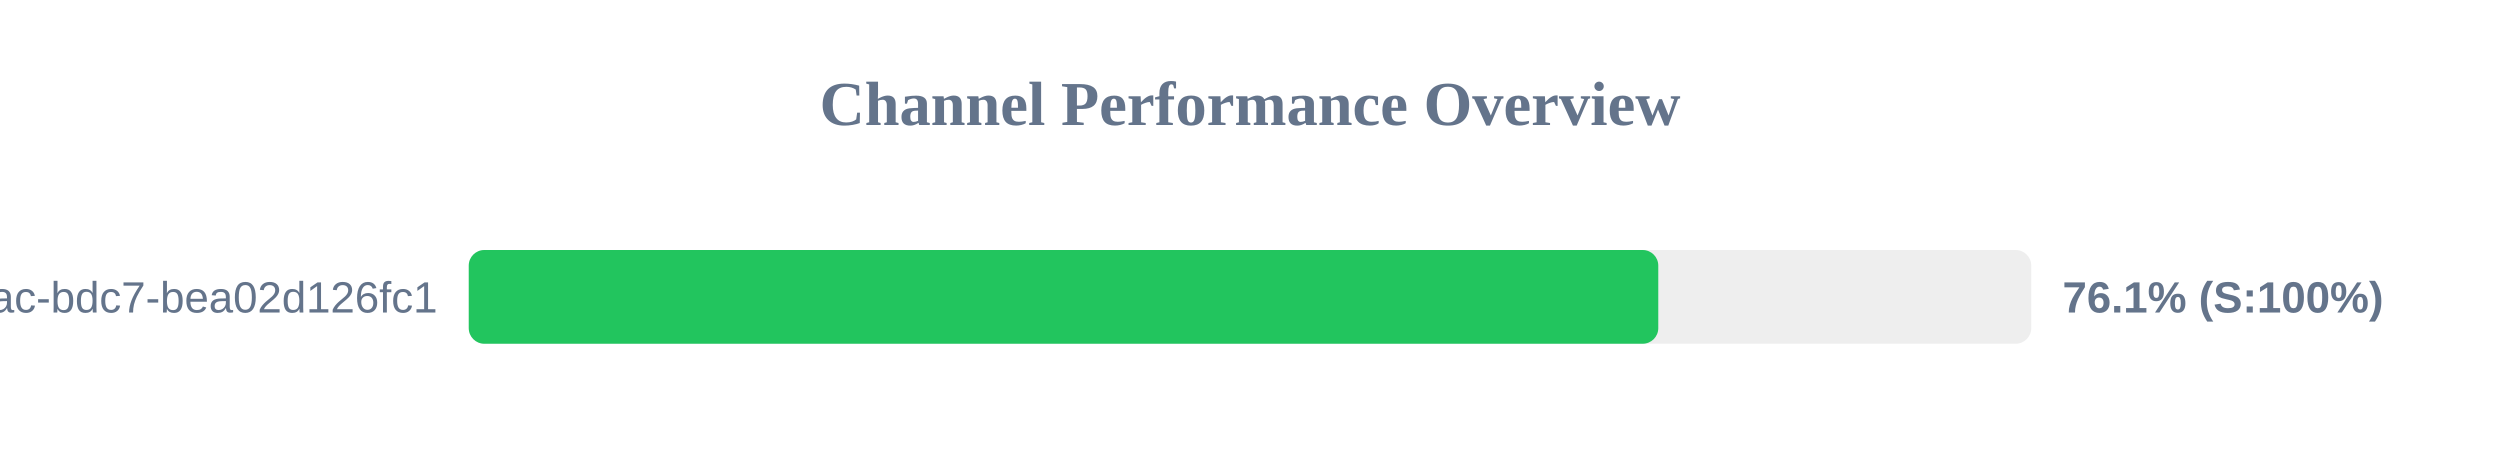
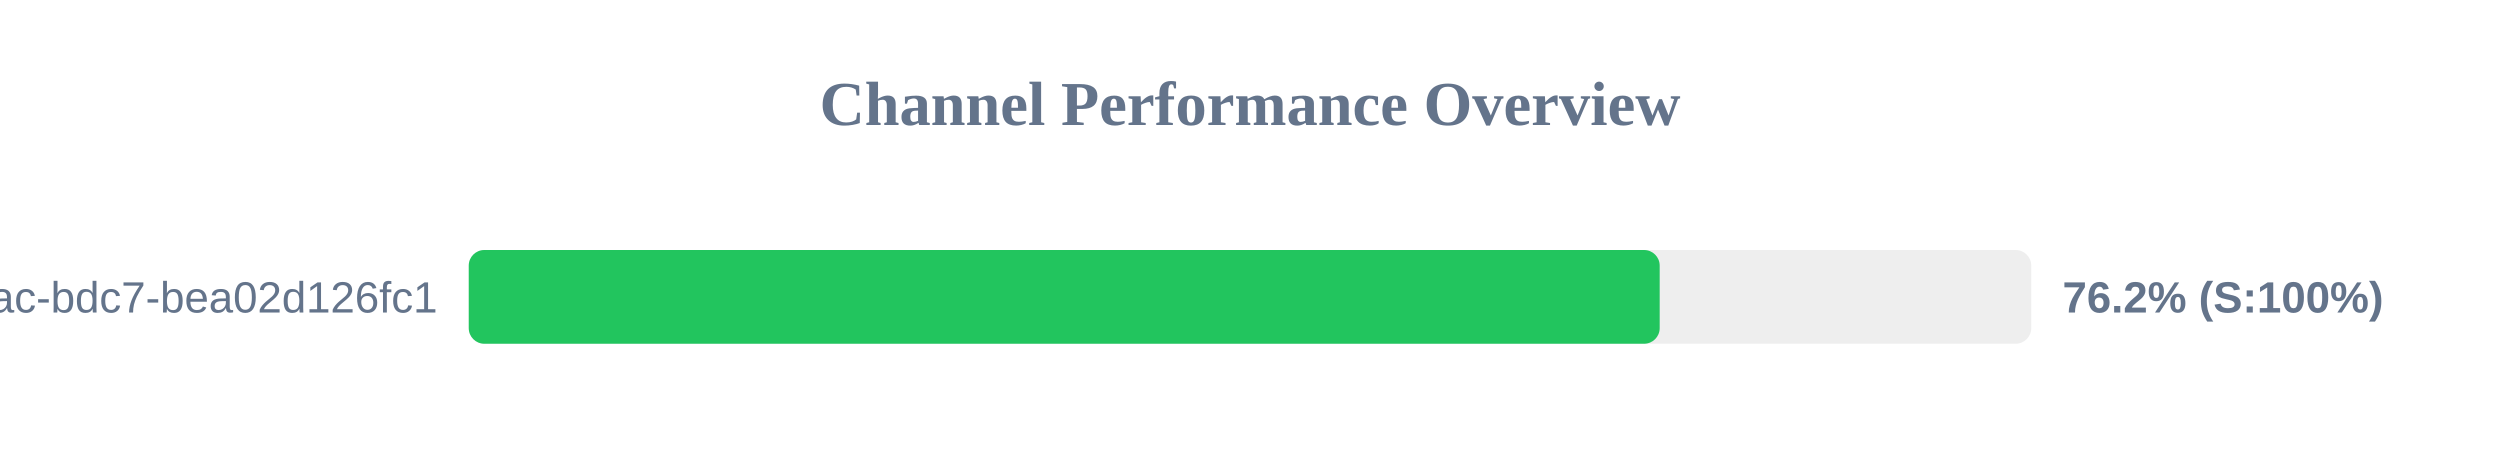
<svg xmlns="http://www.w3.org/2000/svg" width="800" height="150" version="1.1">
  <style>
        .row { font: 14px Arial; fill: #64748b; }
        .score { font: bold 14px Arial; fill: #64748b; }
    </style>
  <text x="400" y="40" text-anchor="middle" font-size="20px" font-weight="bold" fill="#64748b">Channel Performance Overview</text>
  <rect x="150" y="80" width="500" height="30" fill="#eee" rx="5" />
-   <rect x="150" y="80" width="380.65" height="30" fill="#22c55e" rx="5" />
+   <rect x="150" y="80" width="381.1" height="30" fill="#22c55e" rx="5" />
  <text x="140" y="100" text-anchor="end" class="row">?uuid=e31ad3e6-e341-42ac-bdc7-bea02d126fc1</text>
-   <text x="660" y="100" text-anchor="start" class="score">76.1% (S:100%)</text>
+   <text x="660" y="100" text-anchor="start" class="score">76.2% (S:100%)</text>
</svg>
